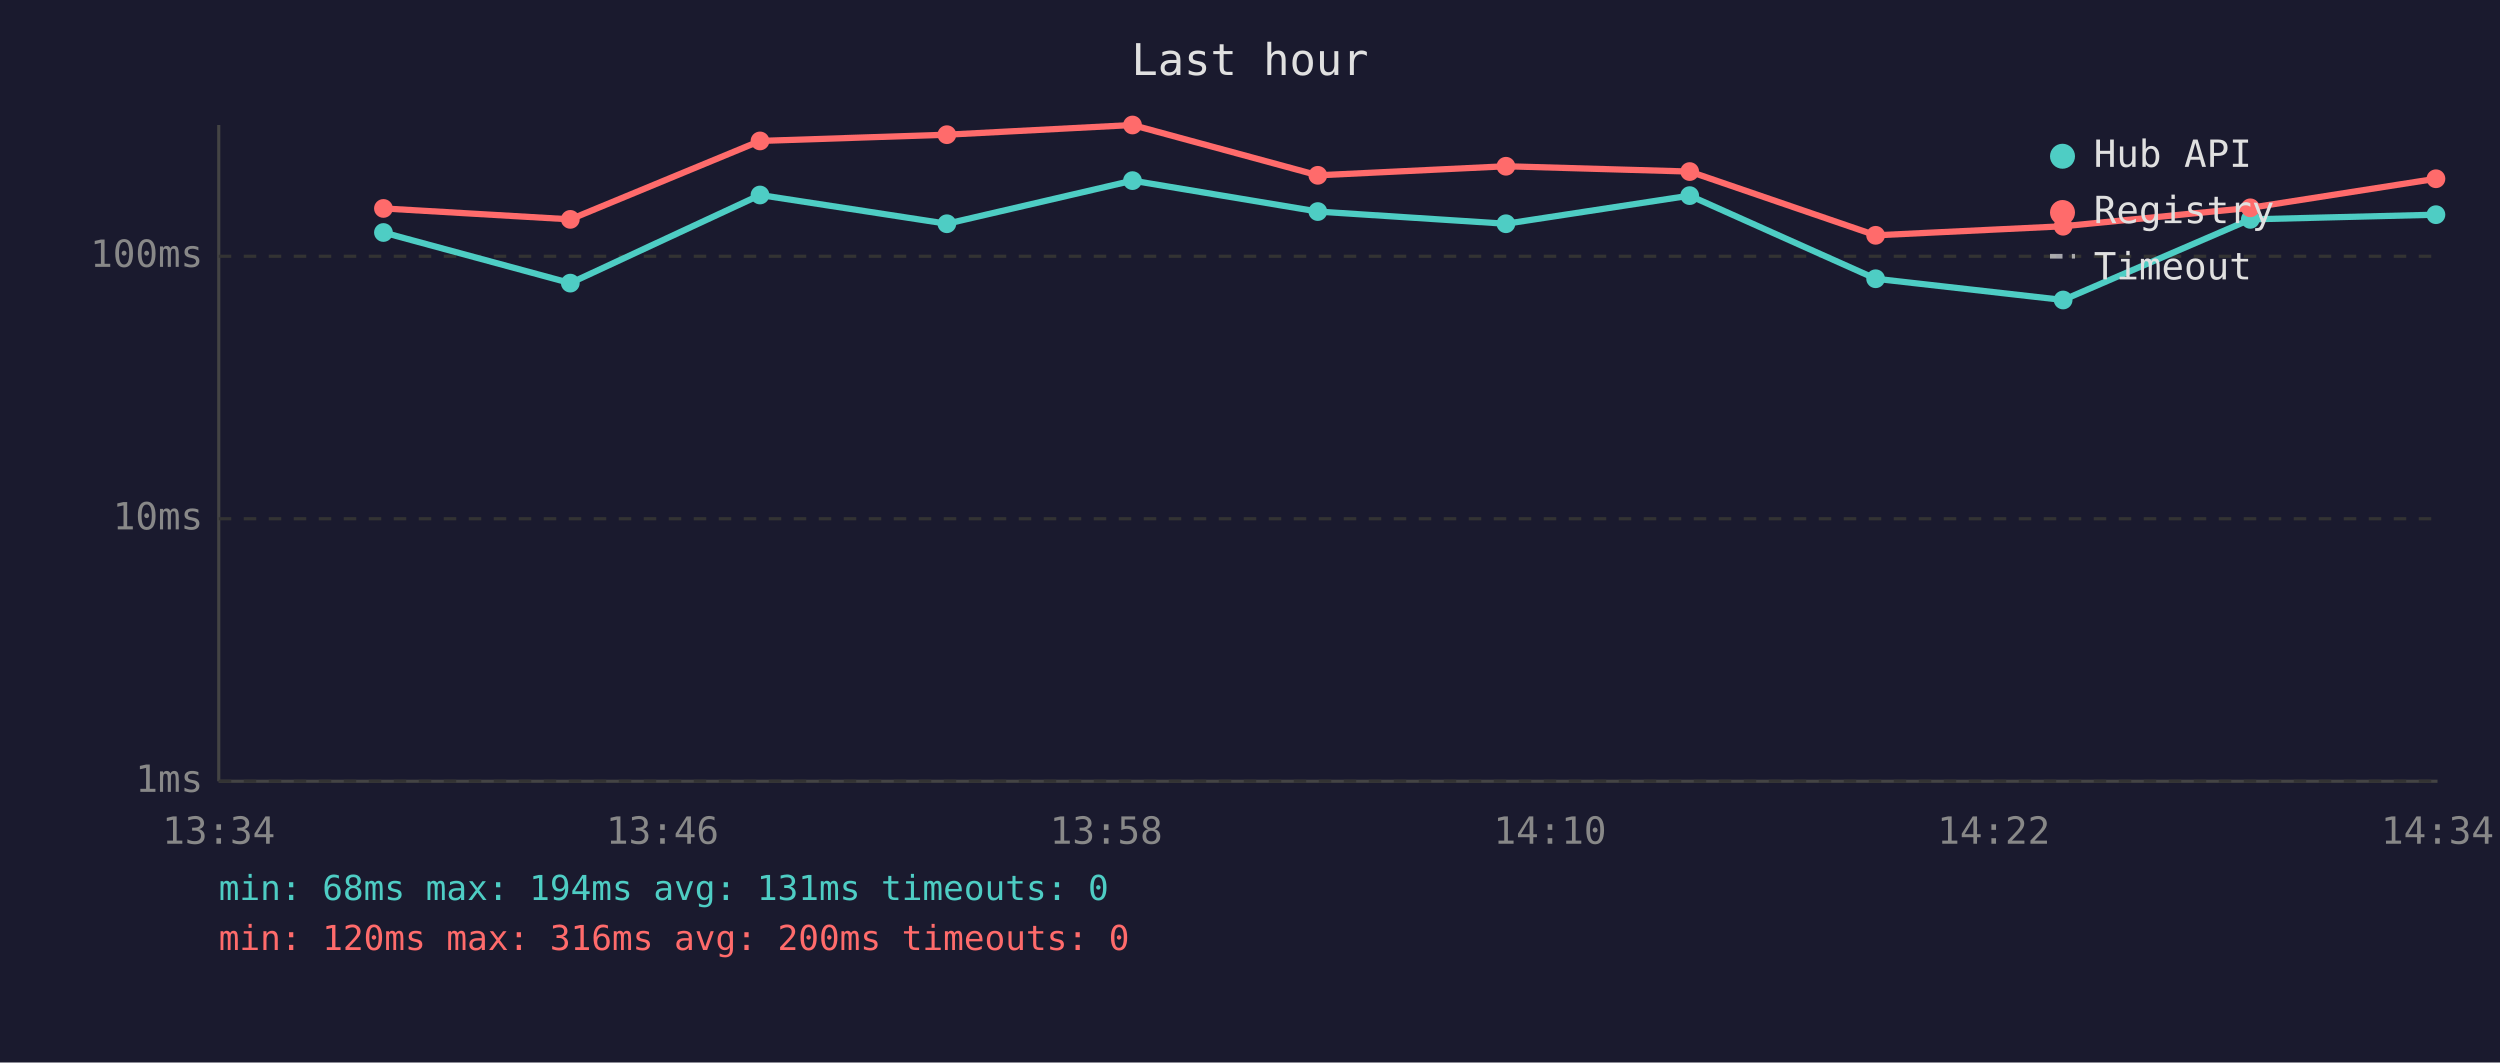
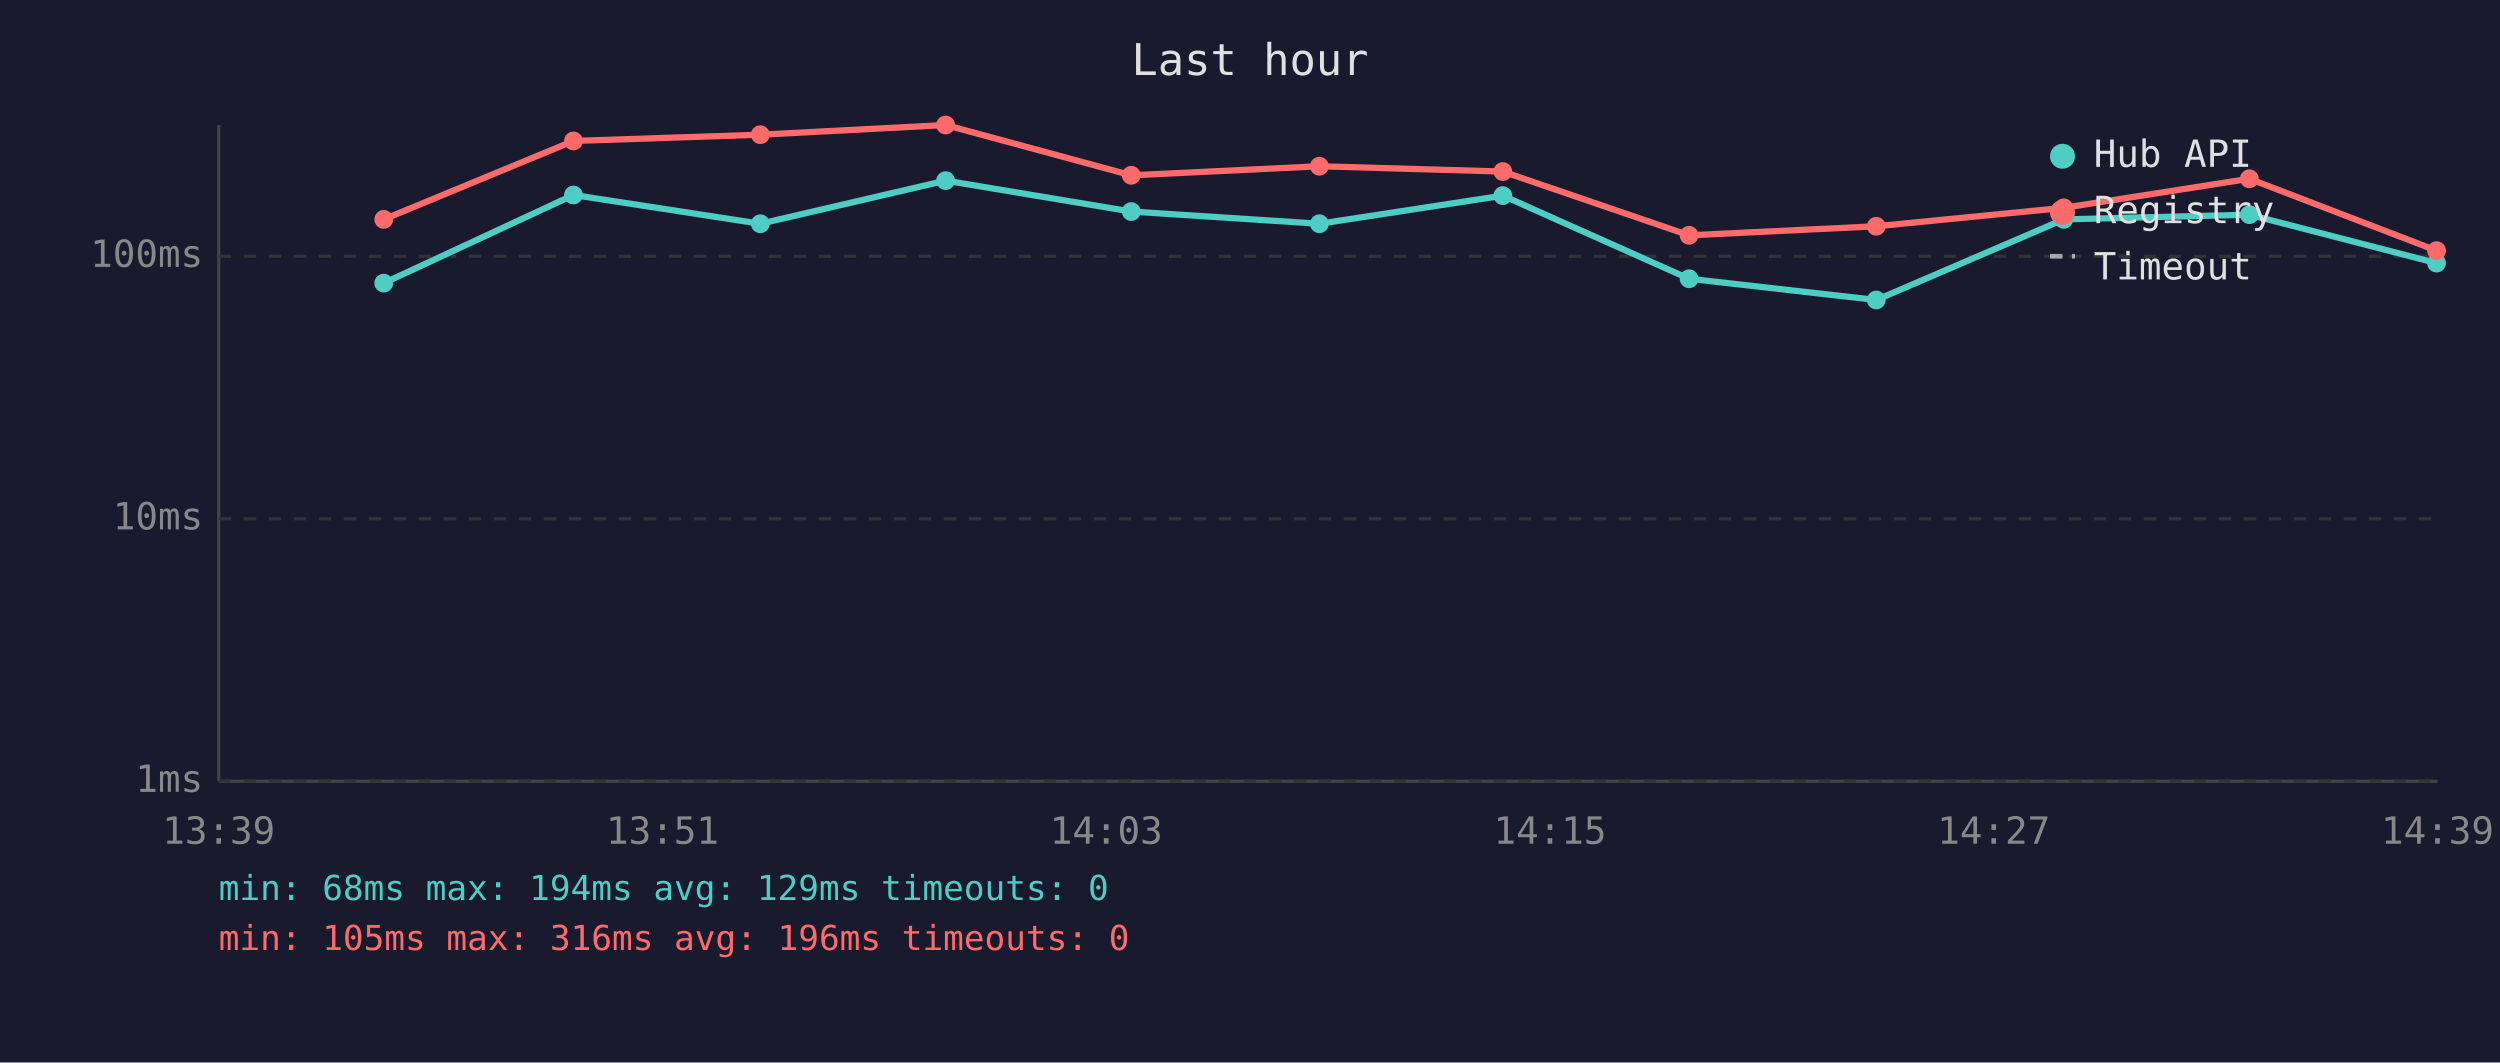
<svg xmlns="http://www.w3.org/2000/svg" viewBox="0 0 800 340" font-family="monospace" font-size="12">
  <rect width="800" height="340" fill="#1a1a2e" />
  <text x="400" y="24" fill="#e0e0e0" font-size="14" text-anchor="middle">Last hour</text>
  <line x1="70" y1="40" x2="70" y2="250" stroke="#444" stroke-width="1" />
  <line x1="70" y1="250" x2="780" y2="250" stroke="#444" stroke-width="1" />
  <line x1="70" y1="250" x2="780" y2="250" stroke="#333" stroke-width="1" stroke-dasharray="4" />
  <text x="65" y="250" fill="#888" text-anchor="end" dominant-baseline="middle">1ms</text>
  <line x1="70" y1="166" x2="780" y2="166" stroke="#333" stroke-width="1" stroke-dasharray="4" />
  <text x="65" y="166" fill="#888" text-anchor="end" dominant-baseline="middle">10ms</text>
  <line x1="70" y1="82" x2="780" y2="82" stroke="#333" stroke-width="1" stroke-dasharray="4" />
  <text x="65" y="82" fill="#888" text-anchor="end" dominant-baseline="middle">100ms</text>
-   <text x="70" y="270" fill="#888" text-anchor="middle">13:34</text>
-   <text x="212" y="270" fill="#888" text-anchor="middle">13:46</text>
-   <text x="354" y="270" fill="#888" text-anchor="middle">13:58</text>
-   <text x="496" y="270" fill="#888" text-anchor="middle">14:10</text>
-   <text x="638" y="270" fill="#888" text-anchor="middle">14:22</text>
-   <text x="780" y="270" fill="#888" text-anchor="middle">14:34</text>
-   <polyline points="122.7,74.4 182.5,90.6 243.2,62.4 303.0,71.6 362.4,57.8 421.7,67.7 481.9,71.6 540.7,62.6 600.2,89.2 660.2,96.0 720.1,70.2 779.5,68.7" fill="none" stroke="#4ecdc4" stroke-width="2" opacity="1" />
-   <circle cx="122.7" cy="74.4" r="3" fill="#4ecdc4" />
-   <circle cx="182.5" cy="90.6" r="3" fill="#4ecdc4" />
-   <circle cx="243.2" cy="62.4" r="3" fill="#4ecdc4" />
-   <circle cx="303.0" cy="71.6" r="3" fill="#4ecdc4" />
-   <circle cx="362.4" cy="57.8" r="3" fill="#4ecdc4" />
-   <circle cx="421.7" cy="67.7" r="3" fill="#4ecdc4" />
-   <circle cx="481.9" cy="71.6" r="3" fill="#4ecdc4" />
-   <circle cx="540.7" cy="62.6" r="3" fill="#4ecdc4" />
-   <circle cx="600.2" cy="89.2" r="3" fill="#4ecdc4" />
-   <circle cx="660.2" cy="96.0" r="3" fill="#4ecdc4" />
-   <circle cx="720.1" cy="70.2" r="3" fill="#4ecdc4" />
-   <circle cx="779.5" cy="68.7" r="3" fill="#4ecdc4" />
-   <polyline points="122.7,66.7 182.5,70.2 243.2,45.1 303.0,43.1 362.4,40.0 421.7,56.1 481.9,53.2 540.7,54.9 600.2,75.3 660.2,72.4 720.1,66.5 779.5,57.2" fill="none" stroke="#ff6b6b" stroke-width="2" opacity="1" />
-   <circle cx="122.7" cy="66.7" r="3" fill="#ff6b6b" />
-   <circle cx="182.5" cy="70.2" r="3" fill="#ff6b6b" />
-   <circle cx="243.2" cy="45.1" r="3" fill="#ff6b6b" />
-   <circle cx="303.0" cy="43.1" r="3" fill="#ff6b6b" />
-   <circle cx="362.4" cy="40.0" r="3" fill="#ff6b6b" />
-   <circle cx="421.7" cy="56.1" r="3" fill="#ff6b6b" />
-   <circle cx="481.9" cy="53.2" r="3" fill="#ff6b6b" />
-   <circle cx="540.7" cy="54.9" r="3" fill="#ff6b6b" />
-   <circle cx="600.2" cy="75.3" r="3" fill="#ff6b6b" />
-   <circle cx="660.2" cy="72.4" r="3" fill="#ff6b6b" />
-   <circle cx="720.1" cy="66.5" r="3" fill="#ff6b6b" />
-   <circle cx="779.5" cy="57.2" r="3" fill="#ff6b6b" />
+   <text x="70" y="270" fill="#888" text-anchor="middle">13:39</text>
+   <text x="212" y="270" fill="#888" text-anchor="middle">13:51</text>
+   <text x="354" y="270" fill="#888" text-anchor="middle">14:03</text>
+   <text x="496" y="270" fill="#888" text-anchor="middle">14:15</text>
+   <text x="638" y="270" fill="#888" text-anchor="middle">14:27</text>
+   <text x="780" y="270" fill="#888" text-anchor="middle">14:39</text>
+   <polyline points="122.8,90.6 183.5,62.4 243.3,71.6 302.6,57.8 362.0,67.7 422.2,71.6 480.9,62.6 540.5,89.2 600.4,96.0 660.4,70.2 719.8,68.7 779.7,84.2" fill="none" stroke="#4ecdc4" stroke-width="2" opacity="1" />
+   <circle cx="122.8" cy="90.6" r="3" fill="#4ecdc4" />
+   <circle cx="183.5" cy="62.4" r="3" fill="#4ecdc4" />
+   <circle cx="243.3" cy="71.6" r="3" fill="#4ecdc4" />
+   <circle cx="302.6" cy="57.8" r="3" fill="#4ecdc4" />
+   <circle cx="362.0" cy="67.7" r="3" fill="#4ecdc4" />
+   <circle cx="422.2" cy="71.6" r="3" fill="#4ecdc4" />
+   <circle cx="480.9" cy="62.6" r="3" fill="#4ecdc4" />
+   <circle cx="540.5" cy="89.2" r="3" fill="#4ecdc4" />
+   <circle cx="600.4" cy="96.0" r="3" fill="#4ecdc4" />
+   <circle cx="660.4" cy="70.2" r="3" fill="#4ecdc4" />
+   <circle cx="719.8" cy="68.7" r="3" fill="#4ecdc4" />
+   <circle cx="779.7" cy="84.2" r="3" fill="#4ecdc4" />
+   <polyline points="122.8,70.2 183.5,45.1 243.3,43.1 302.6,40.0 362.0,56.1 422.2,53.2 480.9,54.9 540.5,75.3 600.4,72.4 660.4,66.5 719.8,57.2 779.7,80.2" fill="none" stroke="#ff6b6b" stroke-width="2" opacity="1" />
+   <circle cx="122.8" cy="70.2" r="3" fill="#ff6b6b" />
+   <circle cx="183.5" cy="45.1" r="3" fill="#ff6b6b" />
+   <circle cx="243.3" cy="43.1" r="3" fill="#ff6b6b" />
+   <circle cx="302.6" cy="40.0" r="3" fill="#ff6b6b" />
+   <circle cx="362.0" cy="56.1" r="3" fill="#ff6b6b" />
+   <circle cx="422.2" cy="53.2" r="3" fill="#ff6b6b" />
+   <circle cx="480.9" cy="54.9" r="3" fill="#ff6b6b" />
+   <circle cx="540.5" cy="75.3" r="3" fill="#ff6b6b" />
+   <circle cx="600.4" cy="72.4" r="3" fill="#ff6b6b" />
+   <circle cx="660.4" cy="66.5" r="3" fill="#ff6b6b" />
+   <circle cx="719.8" cy="57.2" r="3" fill="#ff6b6b" />
+   <circle cx="779.7" cy="80.2" r="3" fill="#ff6b6b" />
  <circle cx="660" cy="50" r="4" fill="#4ecdc4" />
  <text x="670" y="50" fill="#e0e0e0" dominant-baseline="middle">Hub API</text>
  <circle cx="660" cy="68" r="4" fill="#ff6b6b" />
  <text x="670" y="68" fill="#e0e0e0" dominant-baseline="middle">Registry</text>
  <line x1="656" y1="82" x2="664" y2="82" stroke="#e0e0e0" stroke-width="1.5" stroke-dasharray="4,3" opacity="0.7" />
  <text x="670" y="86" fill="#e0e0e0" dominant-baseline="middle">Timeout</text>
-   <text x="70" y="288" fill="#4ecdc4" font-size="11">min: 68ms  max: 194ms  avg: 131ms  timeouts: 0</text>
-   <text x="70" y="304" fill="#ff6b6b" font-size="11">min: 120ms  max: 316ms  avg: 200ms  timeouts: 0</text>
+   <text x="70" y="288" fill="#4ecdc4" font-size="11">min: 68ms  max: 194ms  avg: 129ms  timeouts: 0</text>
+   <text x="70" y="304" fill="#ff6b6b" font-size="11">min: 105ms  max: 316ms  avg: 196ms  timeouts: 0</text>
</svg>
